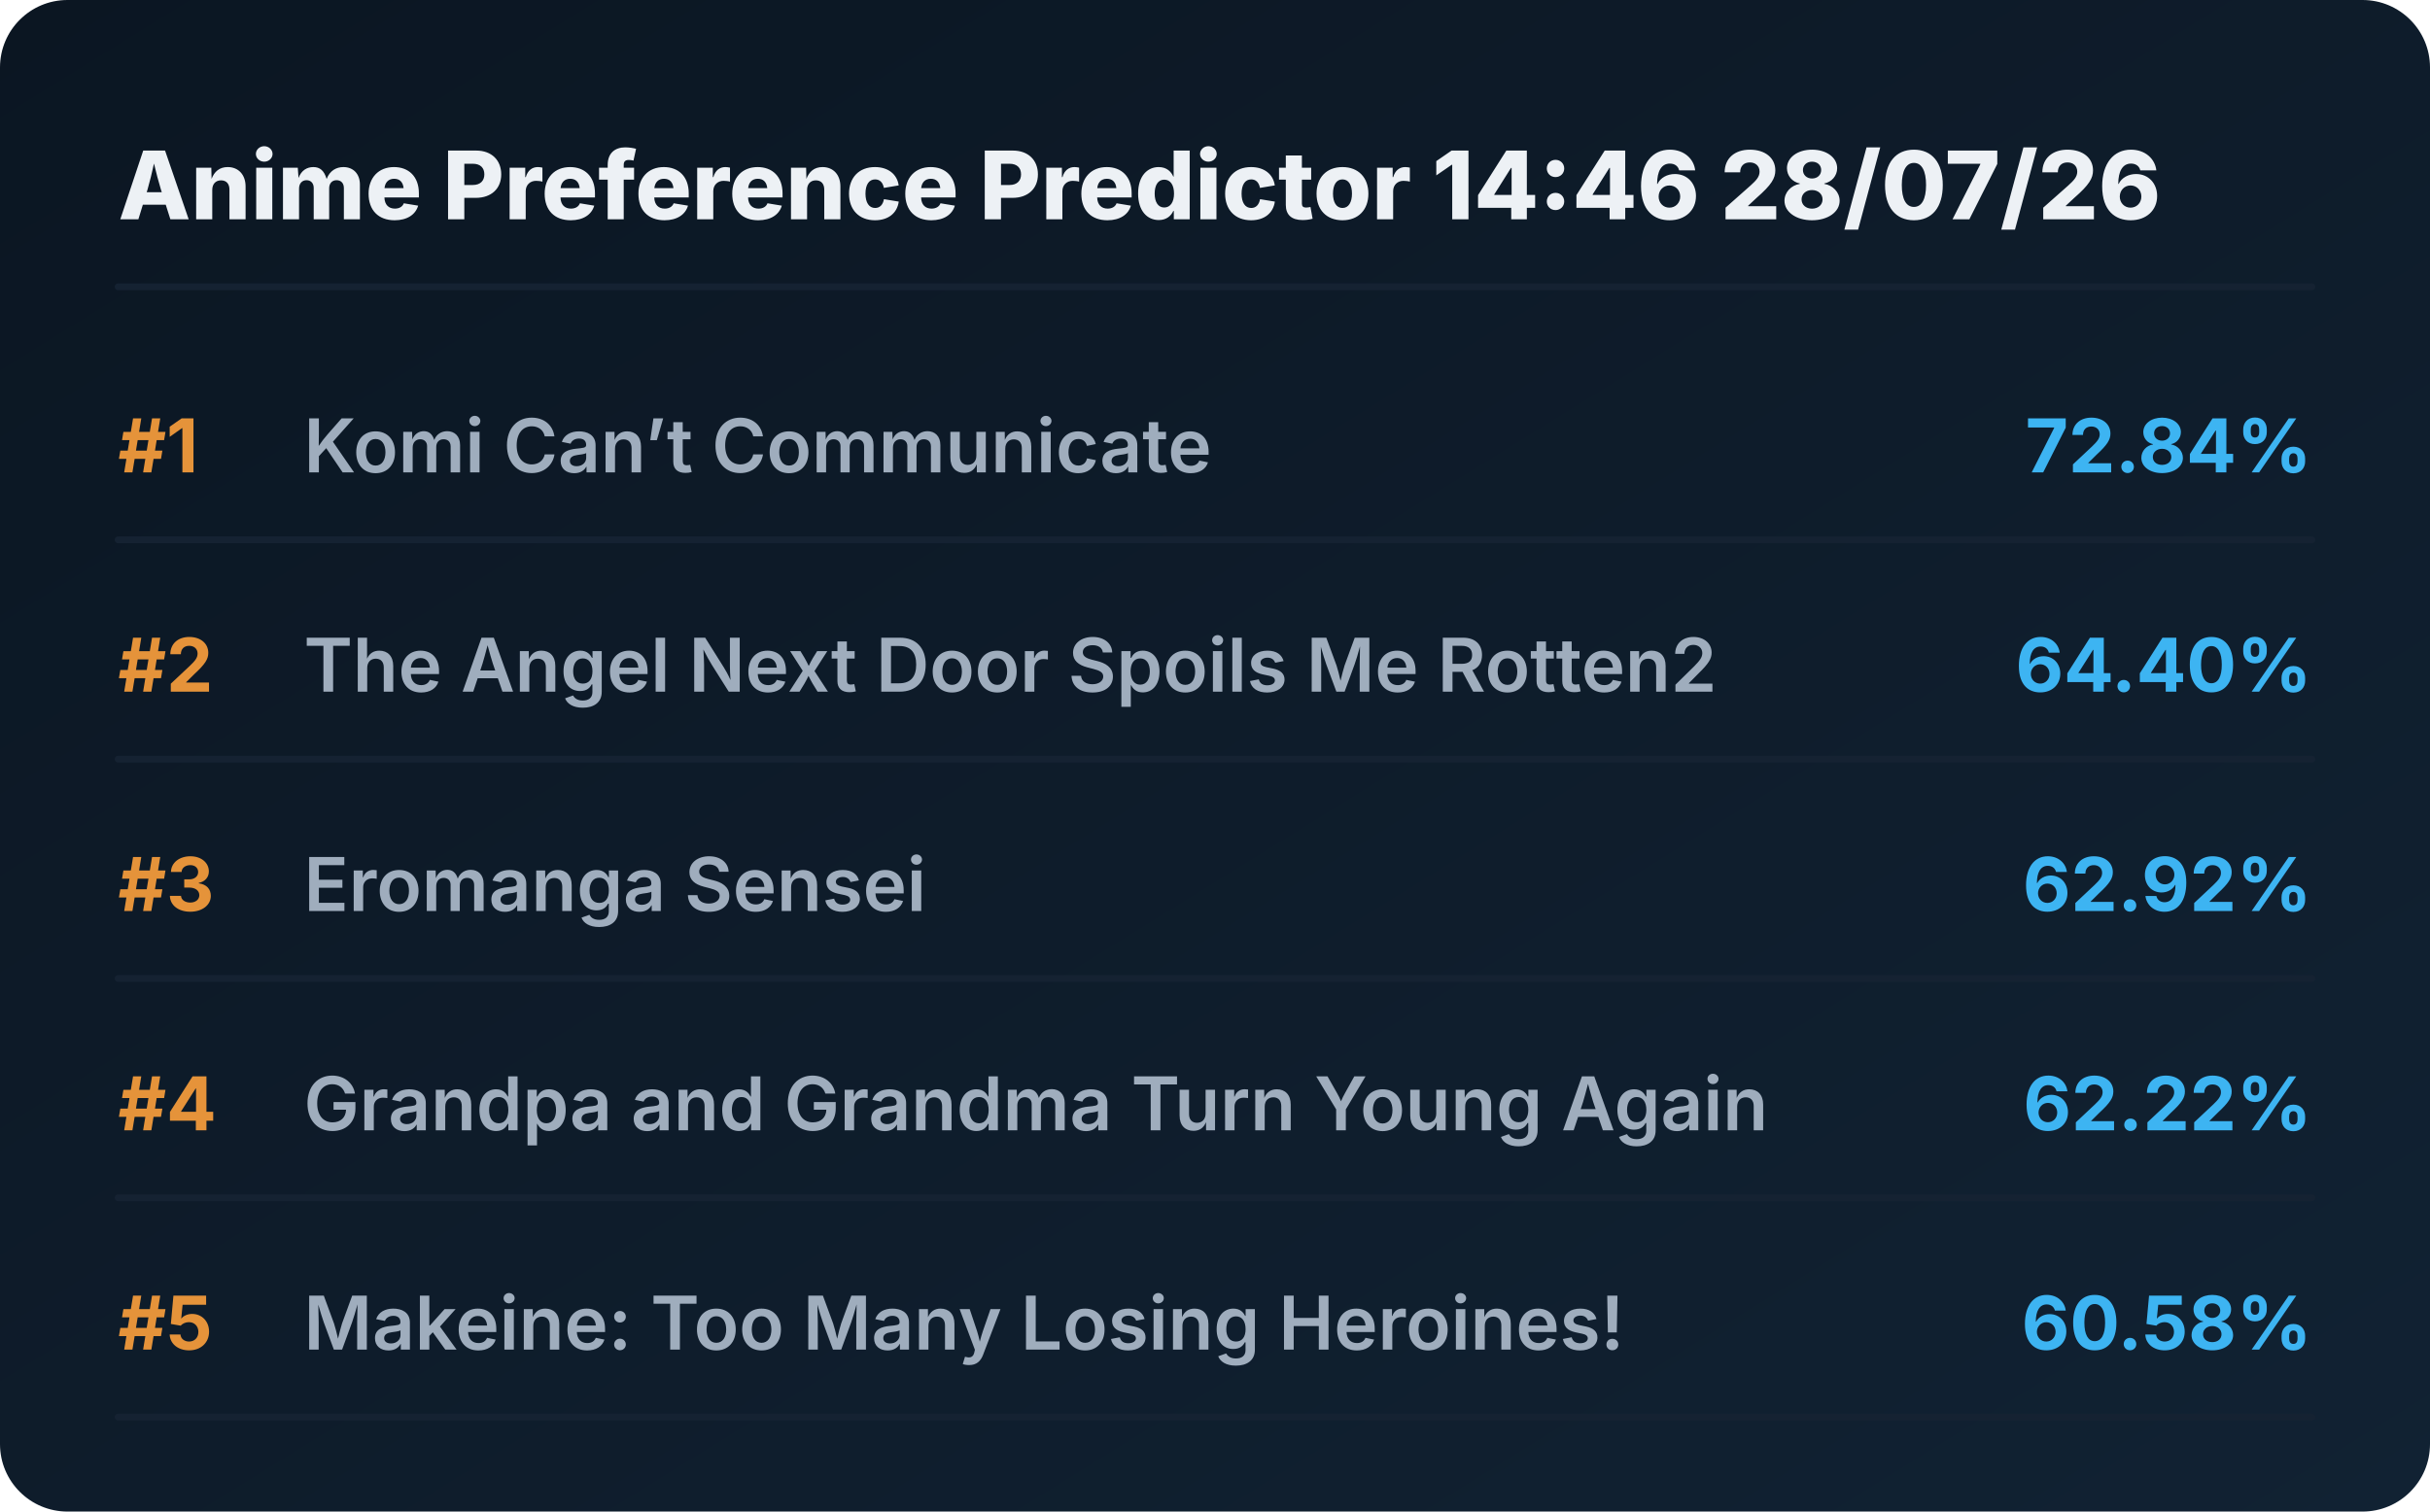
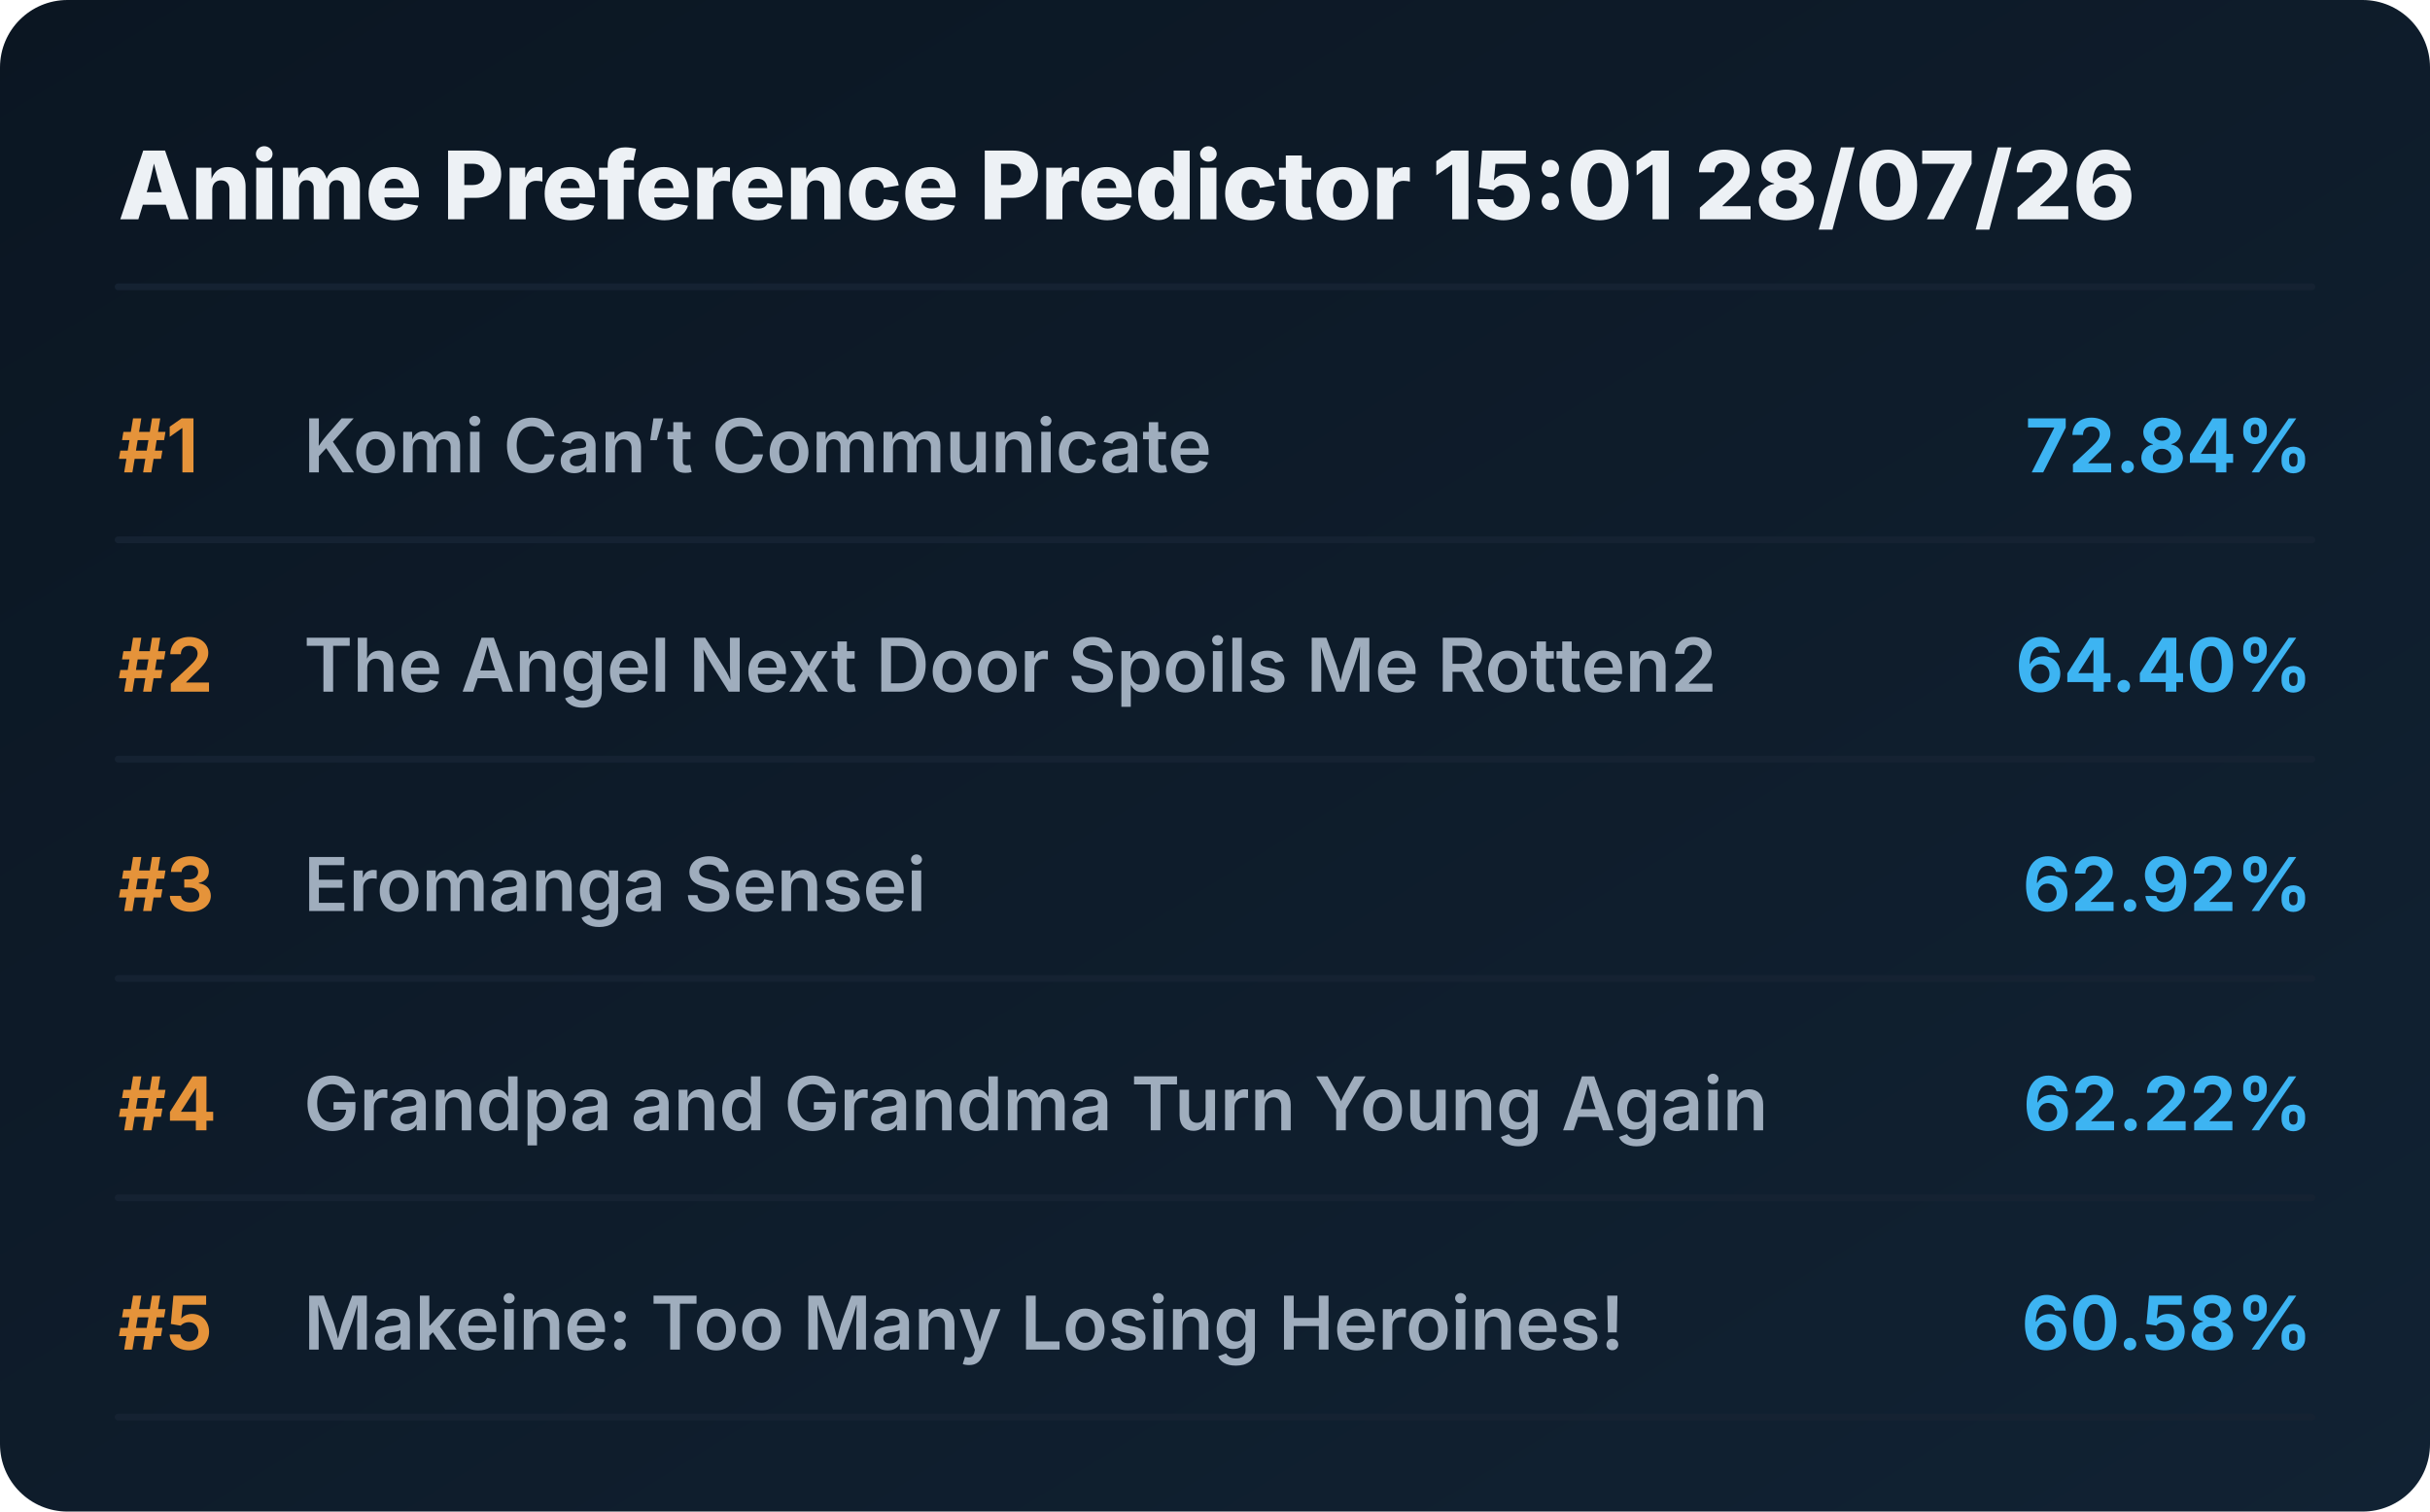
<svg xmlns="http://www.w3.org/2000/svg" viewBox="0 0 720 448" preserveAspectRatio="xMidYMid meet" style="width: 100%; height: auto; max-width: 720px;">
  <defs>
    <linearGradient id="boxGrad" x1="0%" y1="0%" x2="100%" y2="100%">
      <stop offset="0%" stop-color="#0b1622" />
      <stop offset="100%" stop-color="#112233" />
    </linearGradient>
    <clipPath id="titleClip">
      <rect x="90" y="0" width="510" height="100%" />
    </clipPath>
  </defs>
  <style>
    .bg { fill: url(#boxGrad); rx: 20px; }
    .header { font-family: 'Overpass', 'Inter', system-ui, sans-serif; font-weight: 800; font-size: 28px; fill: #edf1f5; }
    .rank { font-family: 'Overpass', 'Inter', system-ui, sans-serif; font-weight: 700; font-size: 22px; fill: #e5933a; }
    .title { font-family: 'Overpass', 'Inter', system-ui, sans-serif; font-weight: 600; font-size: 22px; fill: #9fadbd; }
    .score { font-family: 'Overpass', 'Inter', system-ui, sans-serif; font-weight: 700; font-size: 22px; fill: #3db4f2; }
    .line { stroke: #152232; stroke-width: 2; stroke-linecap: round; }
  </style>
  <rect class="bg" width="720" height="448" />
-   <text x="35" y="65" class="header">Anime Preference Predictor 14:46 28/07/26</text>
+   <text x="35" y="65" class="header">Anime Preference Predictor 15:01 28/07/26</text>
  <line x1="35" y1="85" x2="685" y2="85" class="line" />
  <g transform="translate(0, 0)">
    <text x="35" y="140" class="rank">#1</text>
    <text x="90" y="140" class="title">Komi Can’t Communicate</text>
    <text x="685" y="140" class="score" text-anchor="end">72.84%</text>
    <line x1="35" y1="160" x2="685" y2="160" class="line" />
  </g>
  <g transform="translate(0, 65)">
    <text x="35" y="140" class="rank">#2</text>
    <text x="90" y="140" class="title">The Angel Next Door Spoils Me Rotten2</text>
    <text x="685" y="140" class="score" text-anchor="end">64.40%</text>
    <line x1="35" y1="160" x2="685" y2="160" class="line" />
  </g>
  <g transform="translate(0, 130)">
    <text x="35" y="140" class="rank">#3</text>
    <text x="90" y="140" class="title">Eromanga Sensei</text>
    <text x="685" y="140" class="score" text-anchor="end">62.92%</text>
    <line x1="35" y1="160" x2="685" y2="160" class="line" />
  </g>
  <g transform="translate(0, 195)">
    <text x="35" y="140" class="rank">#4</text>
    <text x="90" y="140" class="title">Grandpa and Grandma Turn Young Again</text>
    <text x="685" y="140" class="score" text-anchor="end">62.22%</text>
    <line x1="35" y1="160" x2="685" y2="160" class="line" />
  </g>
  <g transform="translate(0, 260)">
    <text x="35" y="140" class="rank">#5</text>
    <text x="90" y="140" class="title">Makeine: Too Many Losing Heroines!</text>
    <text x="685" y="140" class="score" text-anchor="end">60.58%</text>
    <line x1="35" y1="160" x2="685" y2="160" class="line" />
  </g>
</svg>
